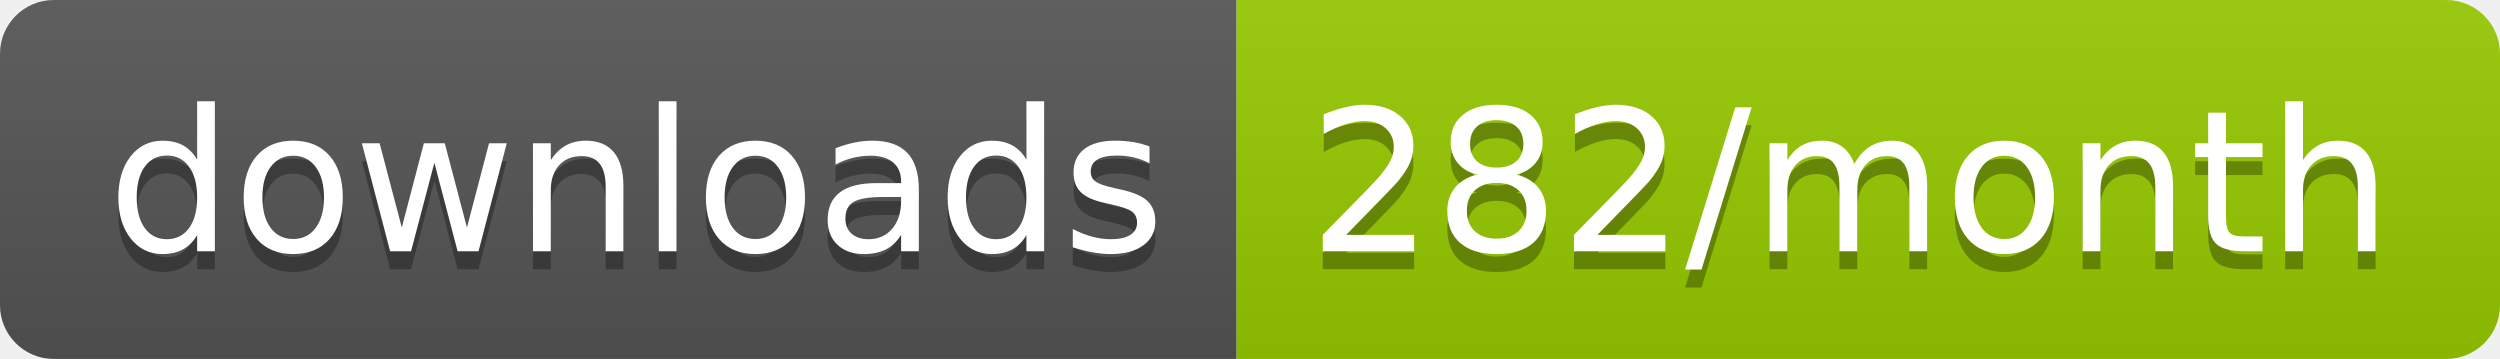
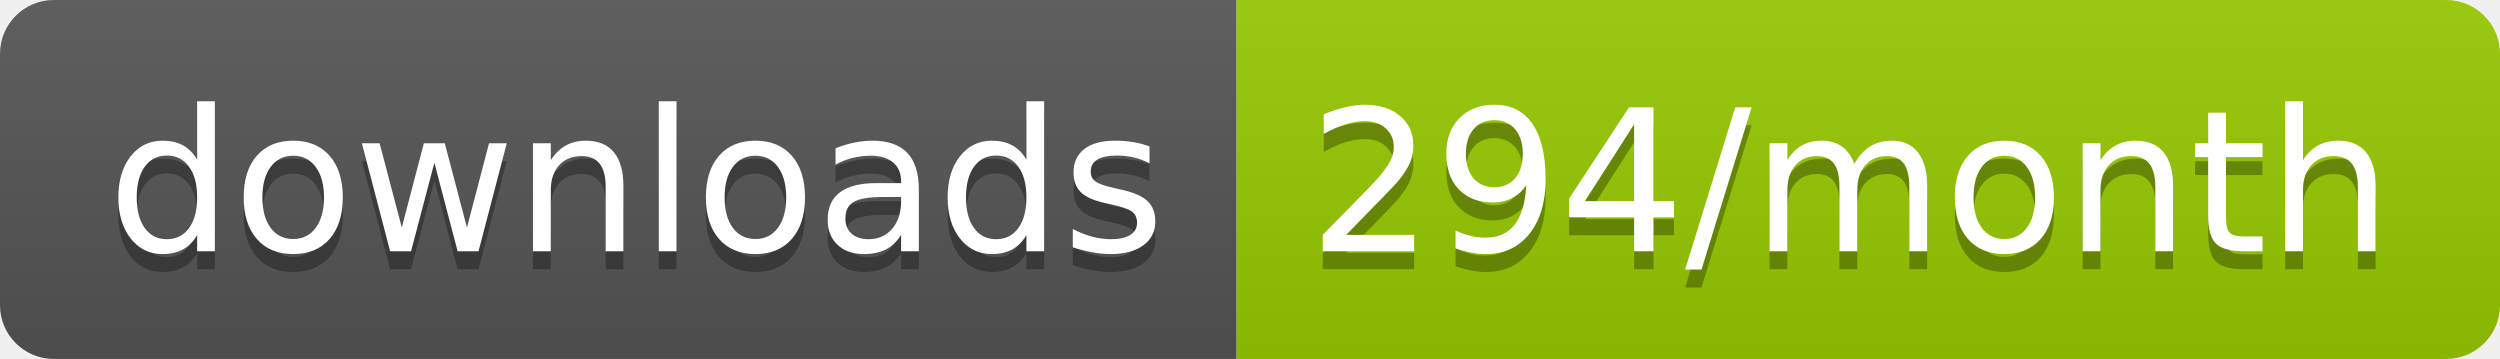
<svg xmlns="http://www.w3.org/2000/svg" width="139.3" height="20">
  <linearGradient id="smooth" x2="0" y2="100%">
    <stop offset="0" stop-color="#bbb" stop-opacity=".1" />
    <stop offset="1" stop-opacity=".1" />
  </linearGradient>
  <clipPath id="round">
    <rect width="139.3" height="20" rx="3" fill="#fff" />
  </clipPath>
  <g clip-path="url(#round)">
    <rect width="68.9" height="20" fill="#555" />
    <rect x="68.9" width="70.4" height="20" fill="#97CA00" />
    <rect width="139.3" height="20" fill="url(#smooth)" />
  </g>
  <g fill="#fff" text-anchor="middle" font-family="DejaVu Sans,Verdana,Geneva,sans-serif" font-size="110">
    <text x="354.5" y="150" fill="#010101" fill-opacity=".3" transform="scale(0.1)" textLength="589.0" lengthAdjust="spacing">downloads</text>
    <text x="354.5" y="140" transform="scale(0.1)" textLength="589.0" lengthAdjust="spacing">downloads</text>
-     <text x="1031.0" y="150" fill="#010101" fill-opacity=".3" transform="scale(0.1)" textLength="604.0" lengthAdjust="spacing">282/month</text>
-     <text x="1031.0" y="140" transform="scale(0.1)" textLength="604.0" lengthAdjust="spacing">282/month</text>
+     <text x="1031.0" y="150" fill="#010101" fill-opacity=".3" transform="scale(0.1)" textLength="604.0" lengthAdjust="spacing">294/month</text>
+     <text x="1031.0" y="140" transform="scale(0.1)" textLength="604.0" lengthAdjust="spacing">294/month</text>
  </g>
</svg>
